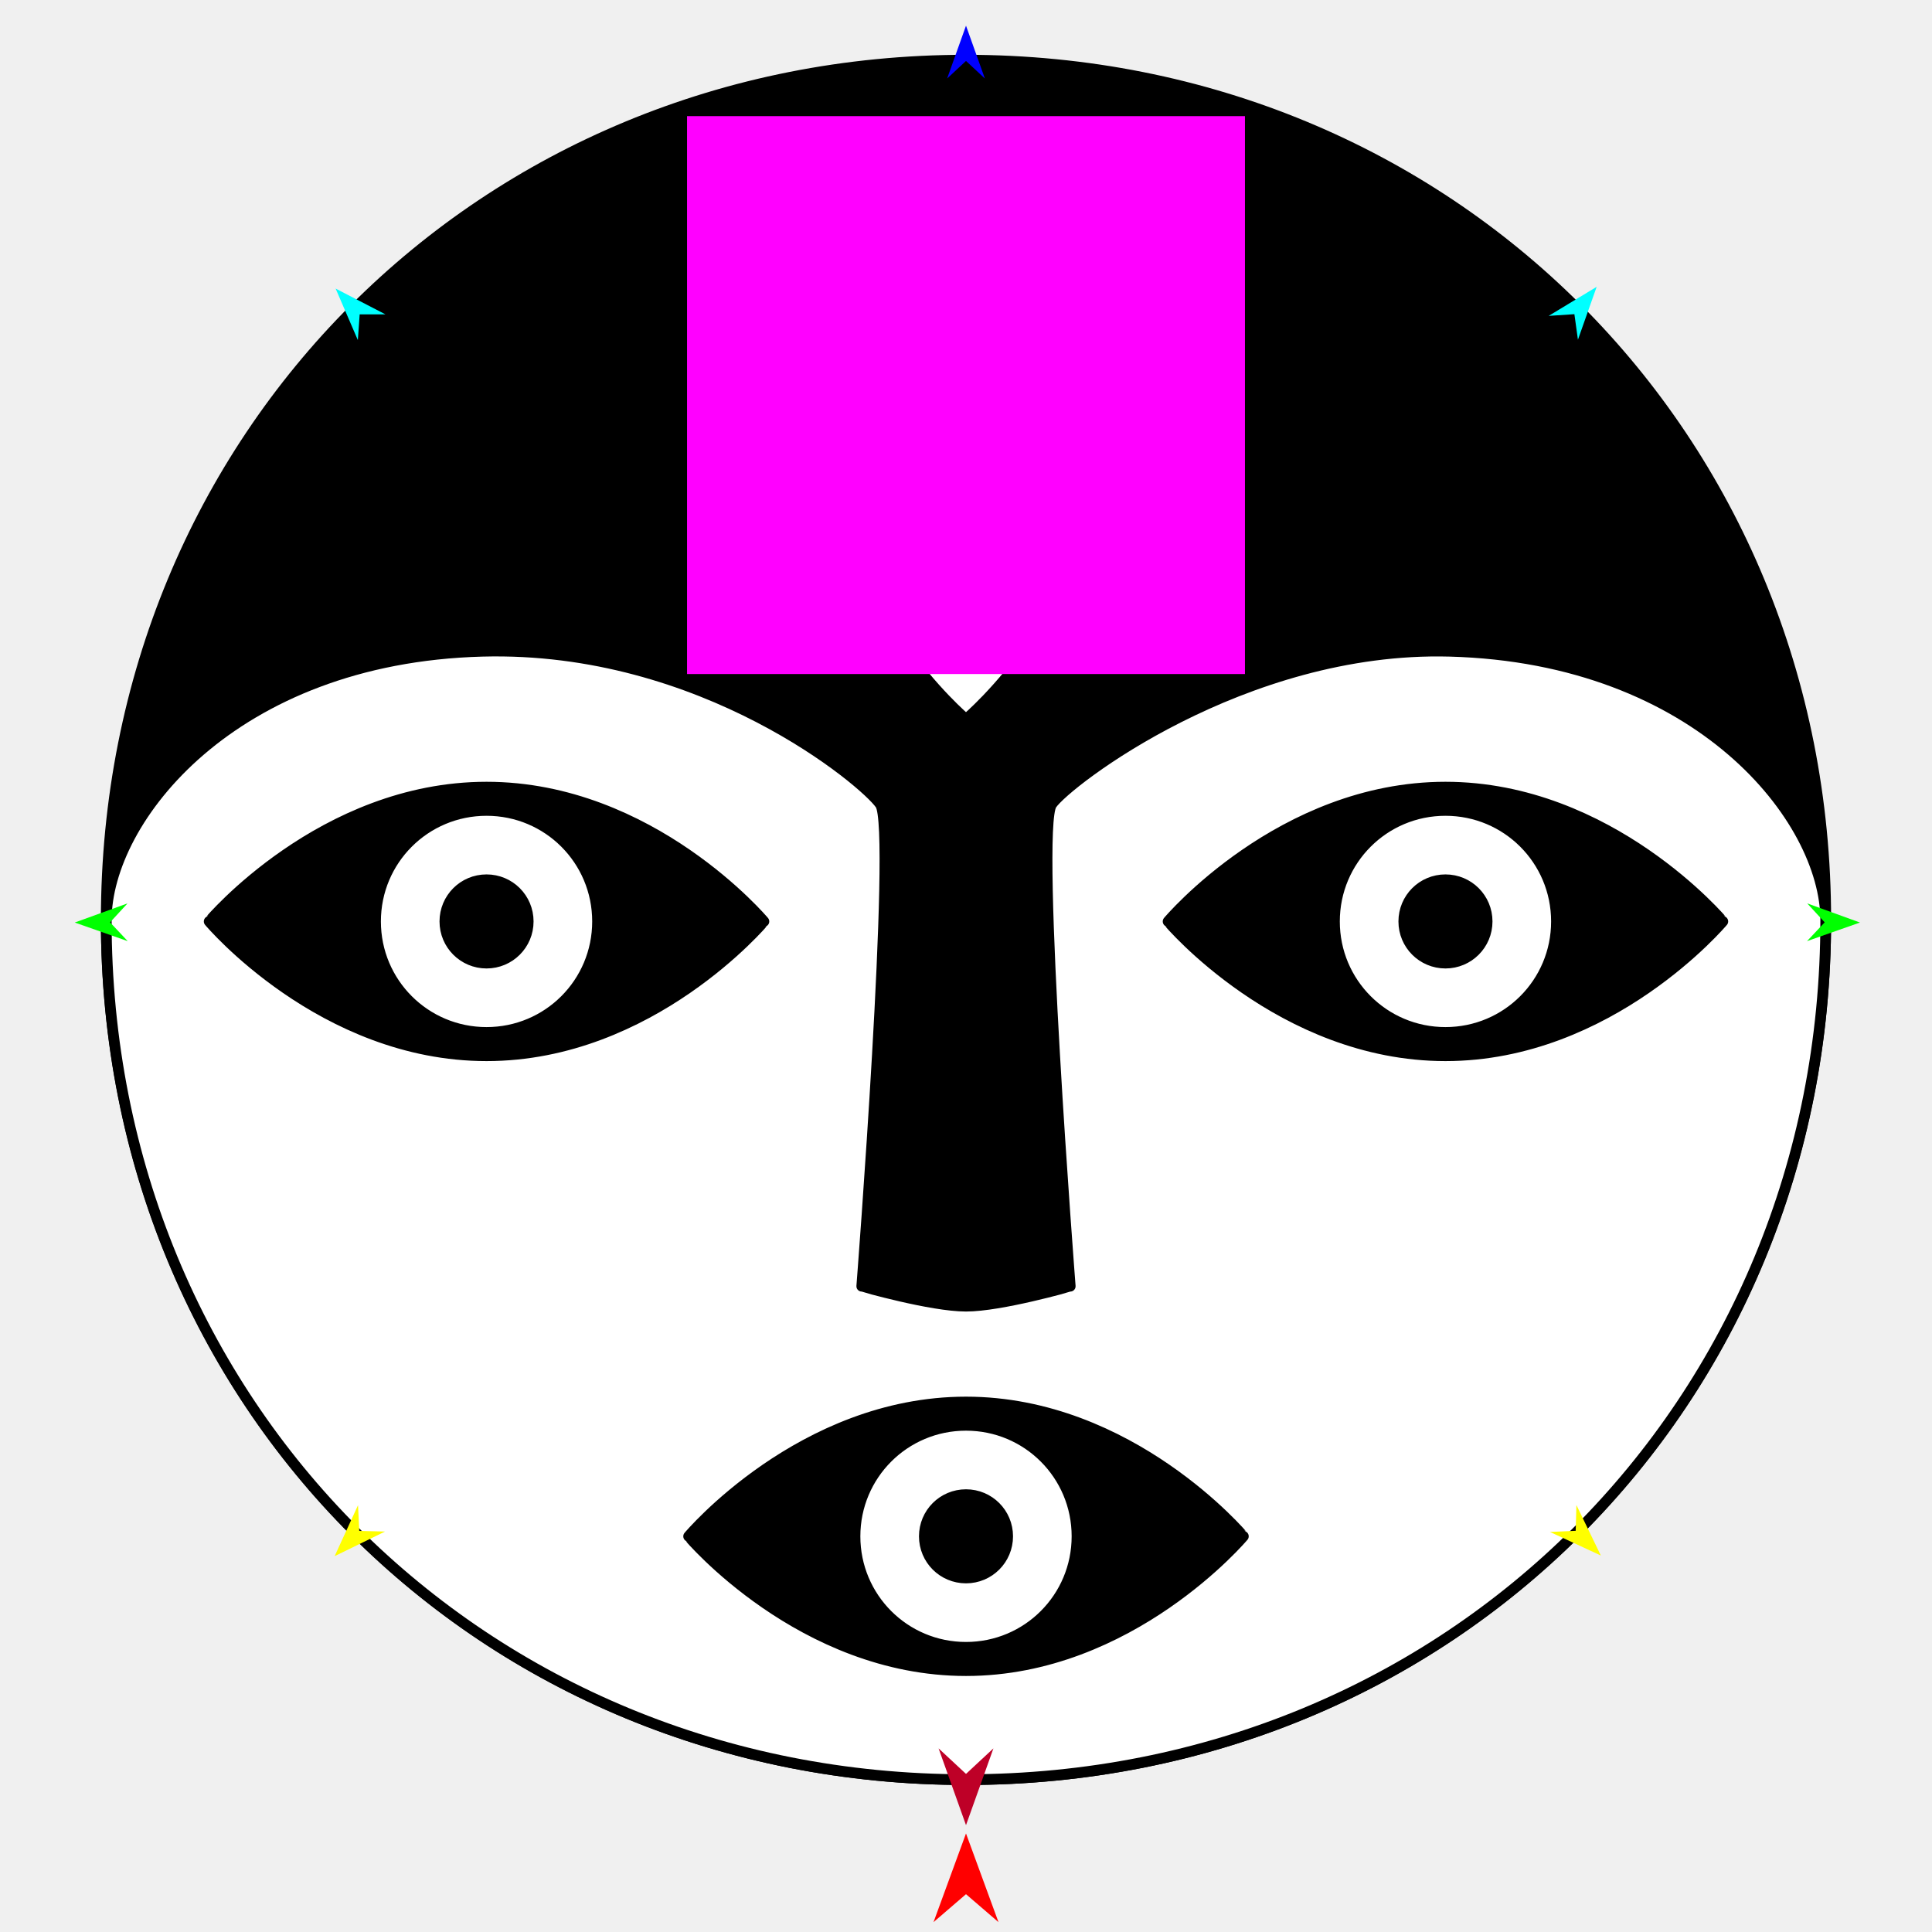
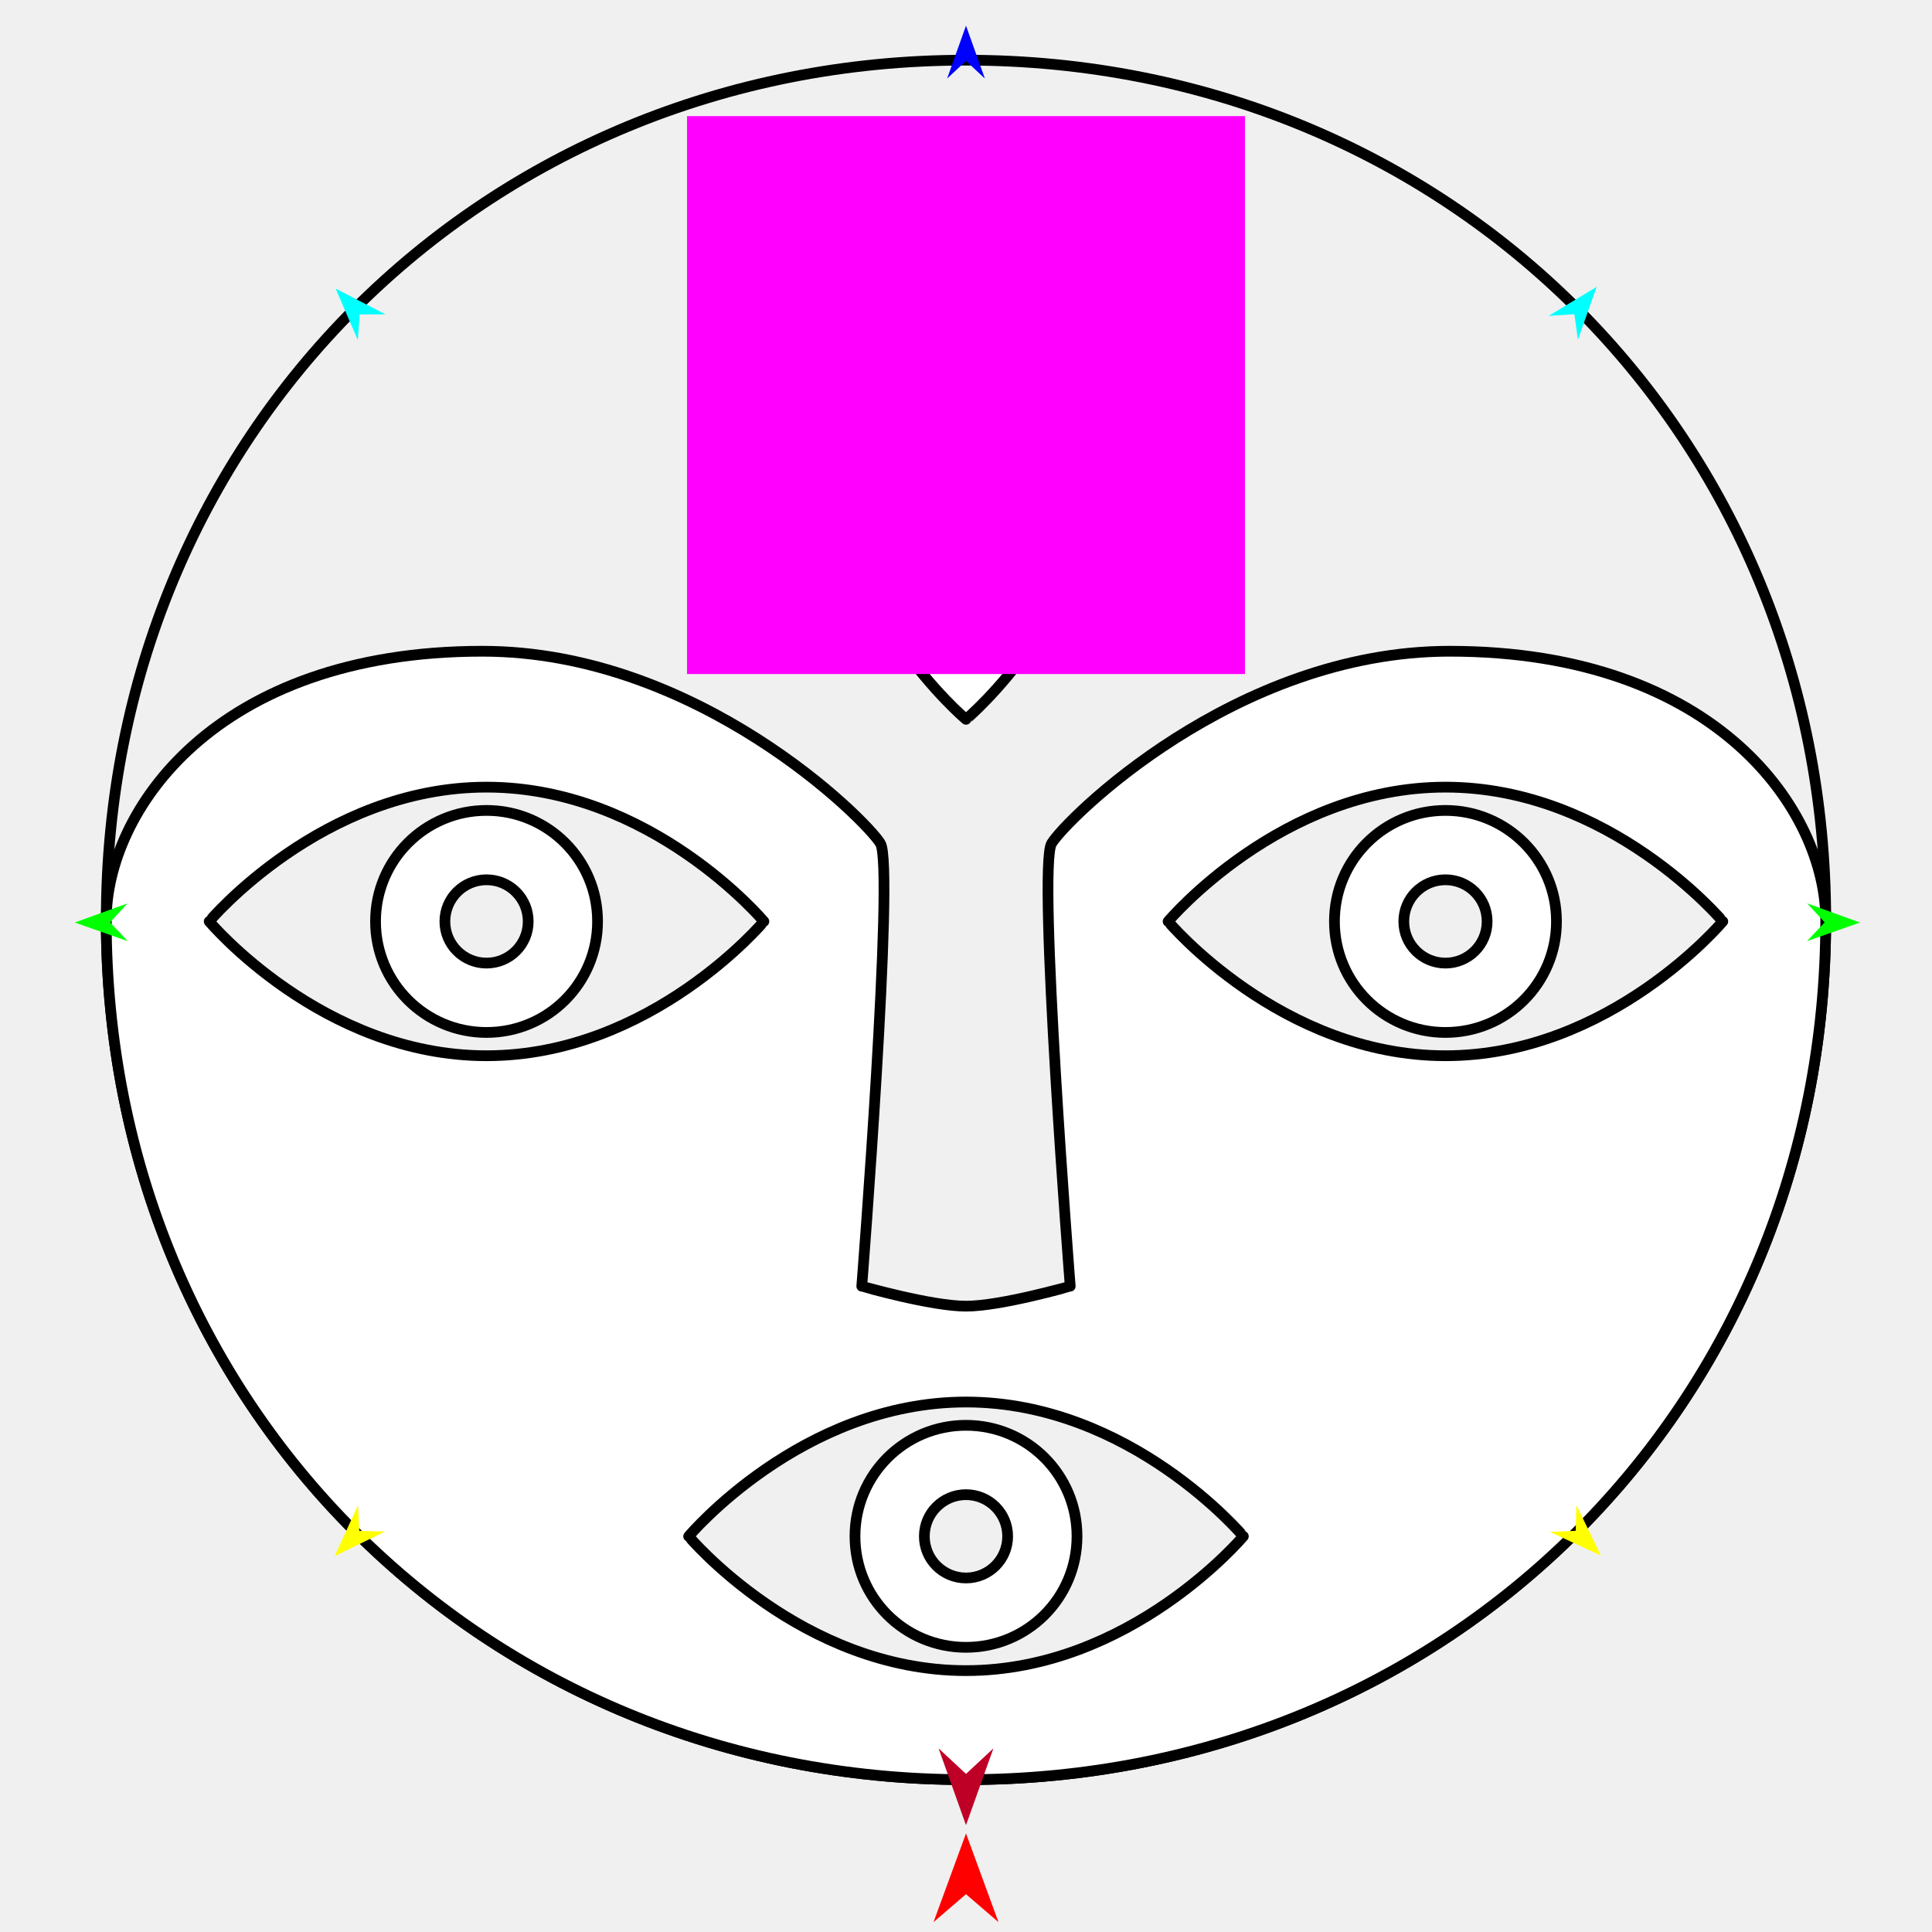
<svg xmlns="http://www.w3.org/2000/svg" version="1.1" id="Frame_0" width="720px" height="720px">
  <g id="face">
    <g id="face">
-       <path fill="#000000" fill-rule="evenodd" stroke="#000000" stroke-width="4" stroke-linecap="round" stroke-linejoin="round" d="M 360.000 22.422 C 540.224 22.422 680.399 162.596 680.399 342.821 C 680.399 523.045 540.224 663.219 360.000 663.219 C 179.776 663.219 39.601 523.045 39.601 342.821 C 39.601 162.596 179.776 22.422 360.000 22.422 Z" />
-       <path fill="#ffffff" fill-rule="evenodd" stroke="#000000" stroke-width="4" stroke-linecap="round" stroke-linejoin="round" d="M 375.524 572.541 C 375.524 563.949 368.593 557.017 360.000 557.017 C 351.407 557.017 344.476 563.949 344.476 572.541 C 344.476 581.134 351.408 588.065 360.000 588.065 C 368.592 588.065 375.524 581.134 375.524 572.541 M 401.372 572.541 C 401.372 549.642 382.899 531.169 360.000 531.169 C 337.101 531.169 318.628 549.642 318.628 572.541 C 318.628 595.440 337.101 613.913 360.000 613.913 C 382.899 613.913 401.372 595.440 401.372 572.541 M 463.360 572.541 C 463.350 572.536 421.351 522.494 360.000 522.494 C 298.649 522.494 256.650 572.536 256.640 572.541 C 256.650 572.546 298.649 622.588 360.000 622.588 C 421.351 622.588 463.350 572.546 463.360 572.541 M 554.204 343.393 C 554.204 334.800 547.272 327.868 538.680 327.868 C 530.088 327.868 523.156 334.800 523.156 343.393 C 523.156 351.985 530.088 358.917 538.680 358.917 C 547.272 358.917 554.204 351.985 554.204 343.393 M 580.052 343.393 C 580.052 320.493 561.579 302.021 538.680 302.021 C 515.781 302.021 497.308 320.493 497.308 343.393 C 497.308 366.292 515.781 384.765 538.680 384.765 C 561.579 384.765 580.052 366.292 580.052 343.393 M 642.040 343.393 C 642.030 343.388 600.031 293.346 538.680 293.346 C 477.329 293.346 435.330 343.388 435.320 343.393 C 435.330 343.398 477.329 393.440 538.680 393.440 C 600.031 393.440 642.030 343.398 642.040 343.393 M 165.796 343.393 C 165.796 334.800 172.728 327.868 181.320 327.868 C 189.913 327.868 196.844 334.800 196.844 343.393 C 196.844 351.985 189.913 358.917 181.320 358.917 C 172.728 358.917 165.796 351.985 165.796 343.393 M 139.948 343.393 C 139.948 320.493 158.421 302.021 181.320 302.021 C 204.220 302.021 222.693 320.493 222.693 343.393 C 222.693 366.292 204.220 384.765 181.320 384.765 C 158.421 384.765 139.948 366.292 139.948 343.393 M 77.960 343.393 C 77.970 343.388 119.969 293.346 181.320 293.346 C 242.671 293.346 284.670 343.388 284.680 343.393 C 284.670 343.398 242.671 393.440 181.320 393.440 C 119.969 393.440 77.970 343.398 77.960 343.393 M 179.776 242.696 C 86.388 245.204 39.631 305.452 39.601 342.821 C 39.461 523.333 179.776 663.219 360.000 663.219 C 540.224 663.219 680.539 523.333 680.399 342.821 C 680.370 305.452 633.612 245.204 540.224 242.696 C 463.236 240.628 397.425 291.554 391.888 299.805 C 385.630 309.130 398.840 479.317 398.841 479.335 C 398.837 479.336 372.941 486.769 360.000 486.769 C 347.059 486.769 321.163 479.336 321.159 479.335 C 321.160 479.317 334.370 309.130 328.112 299.805 C 322.575 291.554 262.118 240.484 179.776 242.696 Z" />
+       <path fill="none" stroke="#000000" stroke-width="4" stroke-linecap="round" stroke-linejoin="round" d="M 39.601 342.821 C 39.601 162.596 179.776 22.422 360.000 22.422 C 540.224 22.422 680.399 162.596 680.399 342.821 C 680.399 523.045 540.224 663.219 360.000 663.219 C 179.776 663.219 39.601 523.045 39.601 342.821 " />
+       <path fill="#ffffff" fill-rule="evenodd" stroke="#000000" stroke-width="4" stroke-linecap="round" stroke-linejoin="round" d="M 375.524 572.541 C 375.524 563.949 368.593 557.017 360.000 557.017 C 351.407 557.017 344.476 563.949 344.476 572.541 C 344.476 581.134 351.408 588.065 360.000 588.065 C 368.592 588.065 375.524 581.134 375.524 572.541 M 401.372 572.541 C 401.372 549.642 382.899 531.169 360.000 531.169 C 337.101 531.169 318.628 549.642 318.628 572.541 C 318.628 595.440 337.101 613.913 360.000 613.913 C 382.899 613.913 401.372 595.440 401.372 572.541 M 463.360 572.541 C 463.350 572.536 421.351 522.494 360.000 522.494 C 298.649 522.494 256.650 572.536 256.640 572.541 C 256.650 572.546 298.649 622.588 360.000 622.588 C 421.351 622.588 463.350 572.546 463.360 572.541 M 554.204 343.393 C 554.204 334.800 547.272 327.868 538.680 327.868 C 530.088 327.868 523.156 334.800 523.156 343.393 C 523.156 351.985 530.088 358.917 538.680 358.917 C 547.272 358.917 554.204 351.985 554.204 343.393 M 580.052 343.393 C 580.052 320.493 561.579 302.021 538.680 302.021 C 515.781 302.021 497.308 320.493 497.308 343.393 C 497.308 366.292 515.781 384.765 538.680 384.765 C 561.579 384.765 580.052 366.292 580.052 343.393 M 642.040 343.393 C 642.030 343.388 600.031 293.346 538.680 293.346 C 477.329 293.346 435.330 343.388 435.320 343.393 C 435.330 343.398 477.329 393.440 538.680 393.440 C 600.031 393.440 642.030 343.398 642.040 343.393 M 165.796 343.393 C 165.796 334.800 172.728 327.868 181.320 327.868 C 189.913 327.868 196.844 334.800 196.844 343.393 C 196.844 351.985 189.913 358.917 181.320 358.917 C 172.728 358.917 165.796 351.985 165.796 343.393 M 139.948 343.393 C 139.948 320.493 158.421 302.021 181.320 302.021 C 204.220 302.021 222.693 320.493 222.693 343.393 C 222.693 366.292 204.220 384.765 181.320 384.765 C 158.421 384.765 139.948 366.292 139.948 343.393 M 77.960 343.393 C 77.970 343.388 119.969 293.346 181.320 293.346 C 242.671 293.346 284.670 343.388 284.680 343.393 C 284.670 343.398 242.671 393.440 181.320 393.440 C 119.969 393.440 77.970 343.398 77.960 343.393 M 179.776 242.696 C 79.651 242.696 39.601 302.771 39.601 342.821 C 39.601 523.333 179.776 663.219 360.000 663.219 C 540.224 663.219 680.399 523.333 680.399 342.821 C 680.399 302.771 640.349 242.696 540.224 242.696 C 460.125 242.696 397.178 305.507 391.888 314.341 C 386.585 323.198 398.840 479.319 398.841 479.335 C 398.837 479.336 372.941 486.769 360.000 486.769 C 347.059 486.769 321.163 479.336 321.159 479.335 C 321.160 479.319 333.415 323.198 328.112 314.341 C 322.822 305.507 259.875 242.696 179.776 242.696 Z" />
      <path fill="#ffffff" fill-rule="evenodd" stroke="#000000" stroke-width="4" stroke-linecap="round" stroke-linejoin="round" d="M 360.000 149.189 C 351.407 149.189 344.476 156.120 344.476 164.713 C 344.476 173.305 351.407 180.237 360.000 180.237 C 368.592 180.237 375.524 173.305 375.524 164.713 C 375.524 156.120 368.592 149.189 360.000 149.189 M 360.000 123.341 C 337.101 123.341 318.628 141.814 318.628 164.713 C 318.628 187.612 337.101 206.085 360.000 206.085 C 382.899 206.085 401.372 187.612 401.372 164.713 C 401.372 141.814 382.899 123.341 360.000 123.341 M 360.000 61.353 C 359.995 61.363 309.953 103.362 309.953 164.713 C 309.953 226.064 359.995 268.062 360.000 268.073 C 360.005 268.062 410.047 226.064 410.047 164.713 C 410.047 103.362 360.005 61.363 360.000 61.353 Z" />
    </g>
    <g id="specs_2">
      <path fill="#ff00ff" fill-rule="evenodd" stroke="none" d="M 256.040 251.199 C 256.061 251.199 463.939 251.199 463.960 251.199 C 463.960 251.178 463.960 43.299 463.960 43.278 C 463.939 43.278 256.061 43.278 256.040 43.278 C 256.040 43.299 256.040 251.178 256.040 251.199 Z" />
      <path fill="#ff0000" fill-rule="evenodd" stroke="none" d="M 360.000 683.274 C 360.001 683.277 372.106 716.325 372.107 716.328 C 372.106 716.327 360.001 705.910 360.000 705.909 C 359.999 705.910 347.894 716.327 347.893 716.328 C 347.894 716.325 359.999 683.277 360.000 683.274 Z" />
      <path fill="#0000ff" fill-rule="evenodd" stroke="none" d="M 360.000 9.567 C 360.001 9.569 367.032 29.257 367.033 29.259 C 367.032 29.259 360.001 22.717 360.000 22.716 C 359.999 22.717 352.968 29.259 352.967 29.259 C 352.968 29.257 359.999 9.569 360.000 9.567 Z" />
      <path fill="#00ff00" fill-rule="evenodd" stroke="none" d="M 27.865 343.799 C 27.867 343.798 47.520 336.667 47.522 336.667 C 47.521 336.667 41.014 343.732 41.014 343.732 C 41.014 343.733 47.592 350.731 47.592 350.732 C 47.590 350.731 27.867 343.799 27.865 343.799 Z" />
      <path fill="#ffff00" fill-rule="evenodd" stroke="none" d="M 124.702 579.936 C 124.703 579.934 133.429 560.936 133.429 560.934 C 133.429 560.935 133.889 570.528 133.889 570.529 C 133.890 570.529 143.491 570.762 143.492 570.762 C 143.490 570.763 124.704 579.935 124.702 579.936 Z" />
      <path fill="#ffff00" fill-rule="evenodd" stroke="none" d="M 596.589 579.703 C 596.588 579.701 587.483 560.882 587.482 560.880 C 587.482 560.881 587.215 570.482 587.215 570.483 C 587.214 570.483 577.619 570.908 577.619 570.908 C 577.620 570.909 596.587 579.702 596.589 579.703 Z" />
      <path fill="#00ff00" fill-rule="evenodd" stroke="none" d="M 693.153 343.799 C 693.151 343.798 673.499 336.667 673.497 336.667 C 673.498 336.667 680.004 343.732 680.005 343.732 C 680.004 343.733 673.427 350.731 673.426 350.732 C 673.428 350.731 693.151 343.799 693.153 343.799 Z" />
      <path fill="#00ffff" fill-rule="evenodd" stroke="none" d="M 595.031 106.890 C 595.031 106.892 588.051 126.599 588.051 126.601 C 588.051 126.600 586.729 117.087 586.729 117.086 C 586.728 117.086 577.145 117.719 577.144 117.719 C 577.146 117.718 595.030 106.891 595.031 106.890 Z" />
      <path fill="#00ffff" fill-rule="evenodd" stroke="none" d="M 125.077 107.543 C 125.078 107.545 133.356 126.743 133.357 126.745 C 133.357 126.744 134.041 117.164 134.041 117.163 C 134.042 117.163 143.646 117.155 143.647 117.155 C 143.645 117.155 125.079 107.544 125.077 107.543 Z" />
      <path fill="#be0027" fill-rule="evenodd" stroke="none" d="M 360.000 680.182 C 360.001 680.179 370.217 651.573 370.218 651.570 C 370.217 651.571 360.001 661.077 360.000 661.078 C 359.999 661.077 349.783 651.571 349.782 651.570 C 349.783 651.573 359.999 680.179 360.000 680.182 Z" />
    </g>
  </g>
</svg>
